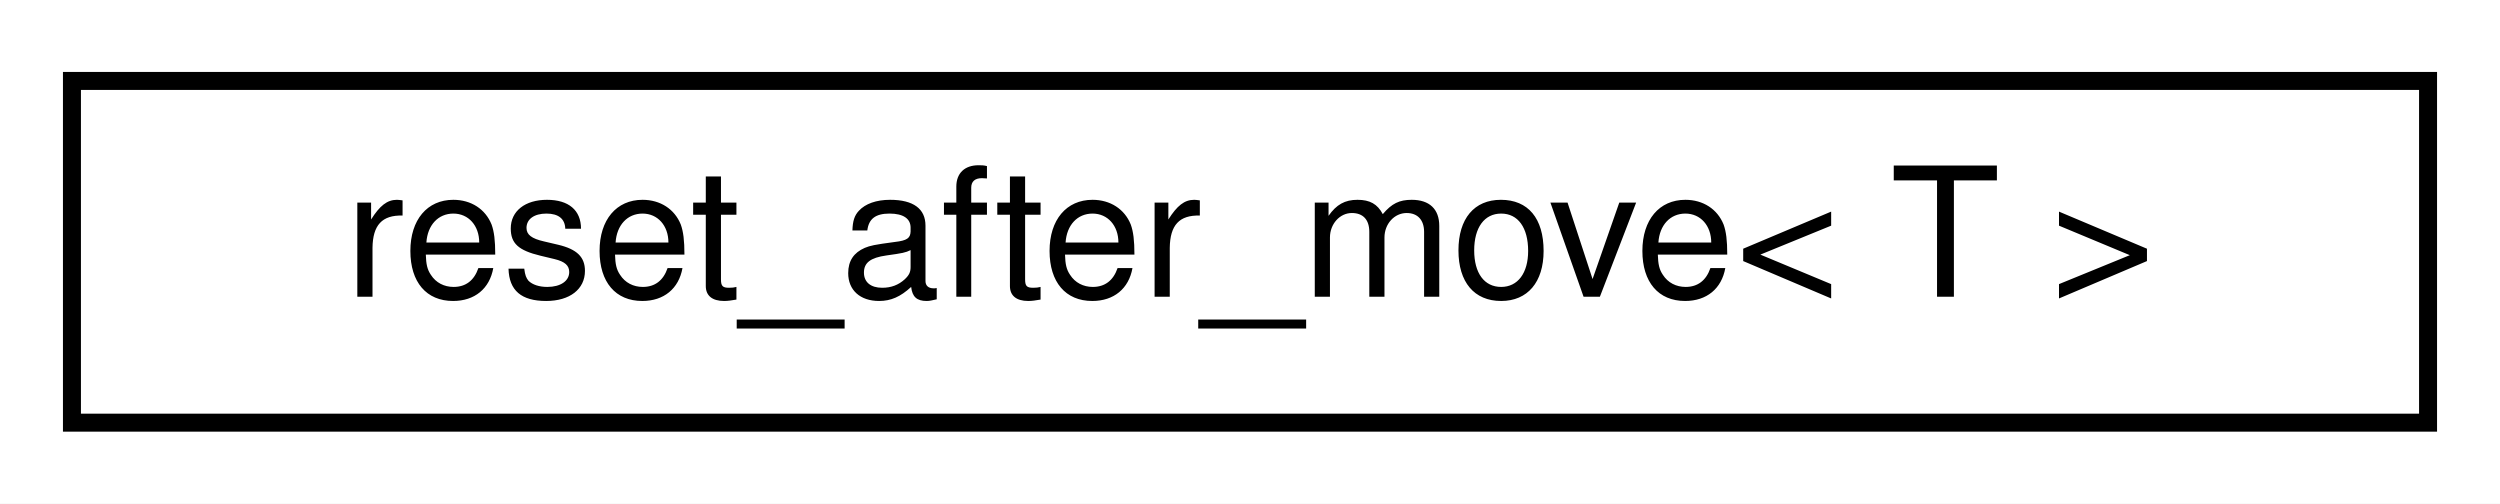
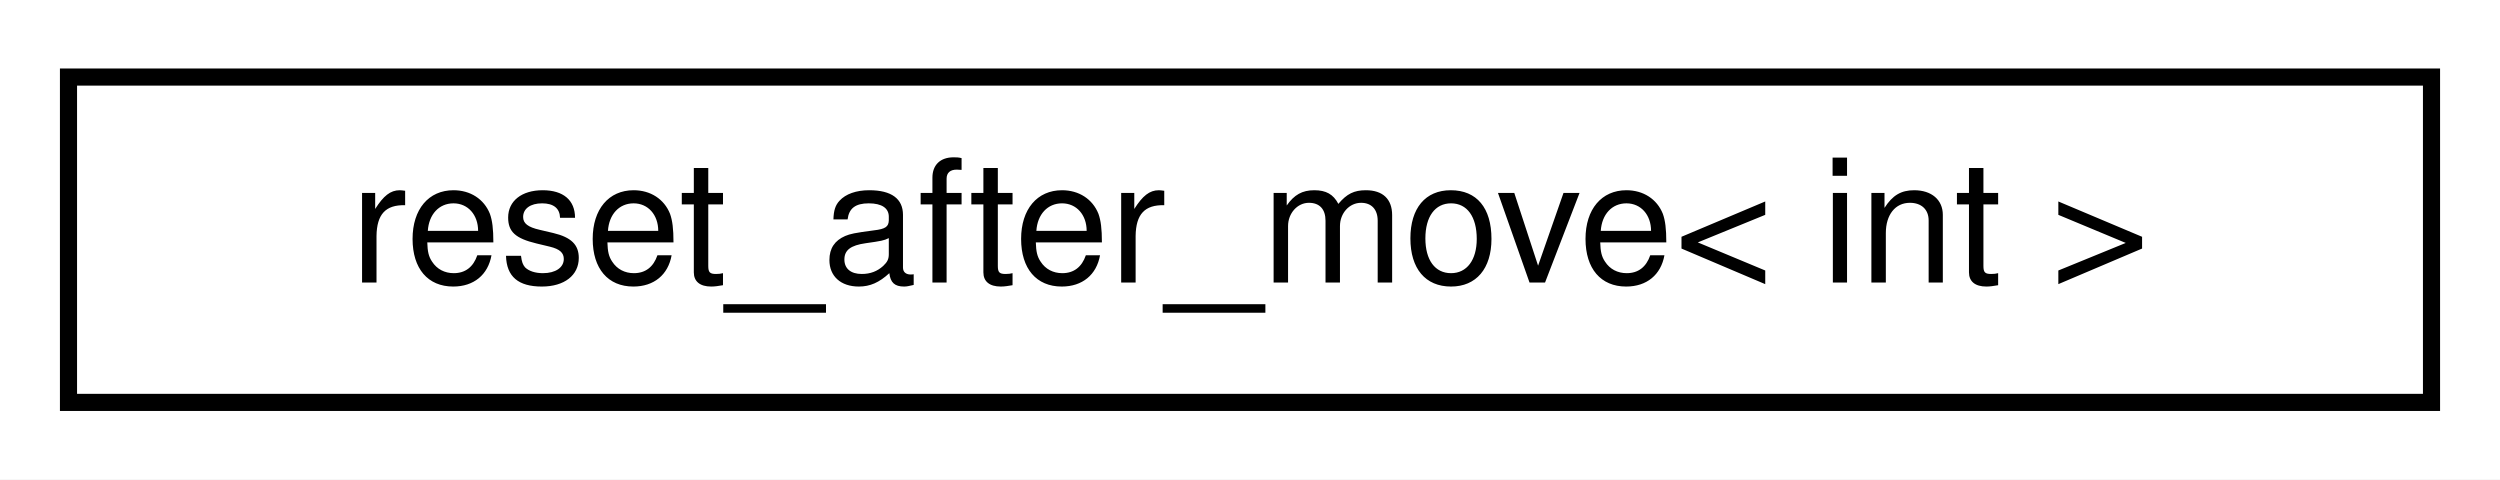
- <svg xmlns="http://www.w3.org/2000/svg" xmlns:xlink="http://www.w3.org/1999/xlink" width="139pt" height="28pt" viewBox="0.00 0.00 139.00 28.00">
+ <svg xmlns="http://www.w3.org/2000/svg" xmlns:xlink="http://www.w3.org/1999/xlink" width="146pt" height="28pt" viewBox="0.00 0.00 146.00 28.00">
  <g id="graph0" class="graph" transform="scale(1 1) rotate(0) translate(4 24)">
-     <polygon fill="white" stroke="transparent" points="-4,4 -4,-24 135,-24 135,4 -4,4" />
+     <polygon fill="white" stroke="transparent" points="-4,4 -4,-24 142,-24 142,4 -4,4" />
    <g id="node1" class="node">
      <g id="a_node1">
-         <a xlink:href="classdrake_1_1reset__after__move.html" target="_top" xlink:title="Type wrapper that performs value-initialization on the wrapped type, and guarantees that when moving ...">
-           <polygon fill="white" stroke="black" points="0,-0.5 0,-19.5 131,-19.5 131,-0.5 0,-0.5" />
-           <text text-anchor="middle" x="65.5" y="-7.5" font-family="Helvetica,sans-Serif" font-size="10.00">reset_after_move&lt; T &gt;</text>
+         <a xlink:href="classdrake_1_1reset__after__move.html" target="_top" xlink:title=" ">
+           <polygon fill="white" stroke="black" points="0,-0.5 0,-19.5 138,-19.5 138,-0.5 0,-0.5" />
+           <text text-anchor="middle" x="69" y="-7.5" font-family="Helvetica,sans-Serif" font-size="10.00">reset_after_move&lt; int &gt;</text>
        </a>
      </g>
    </g>
  </g>
</svg>
